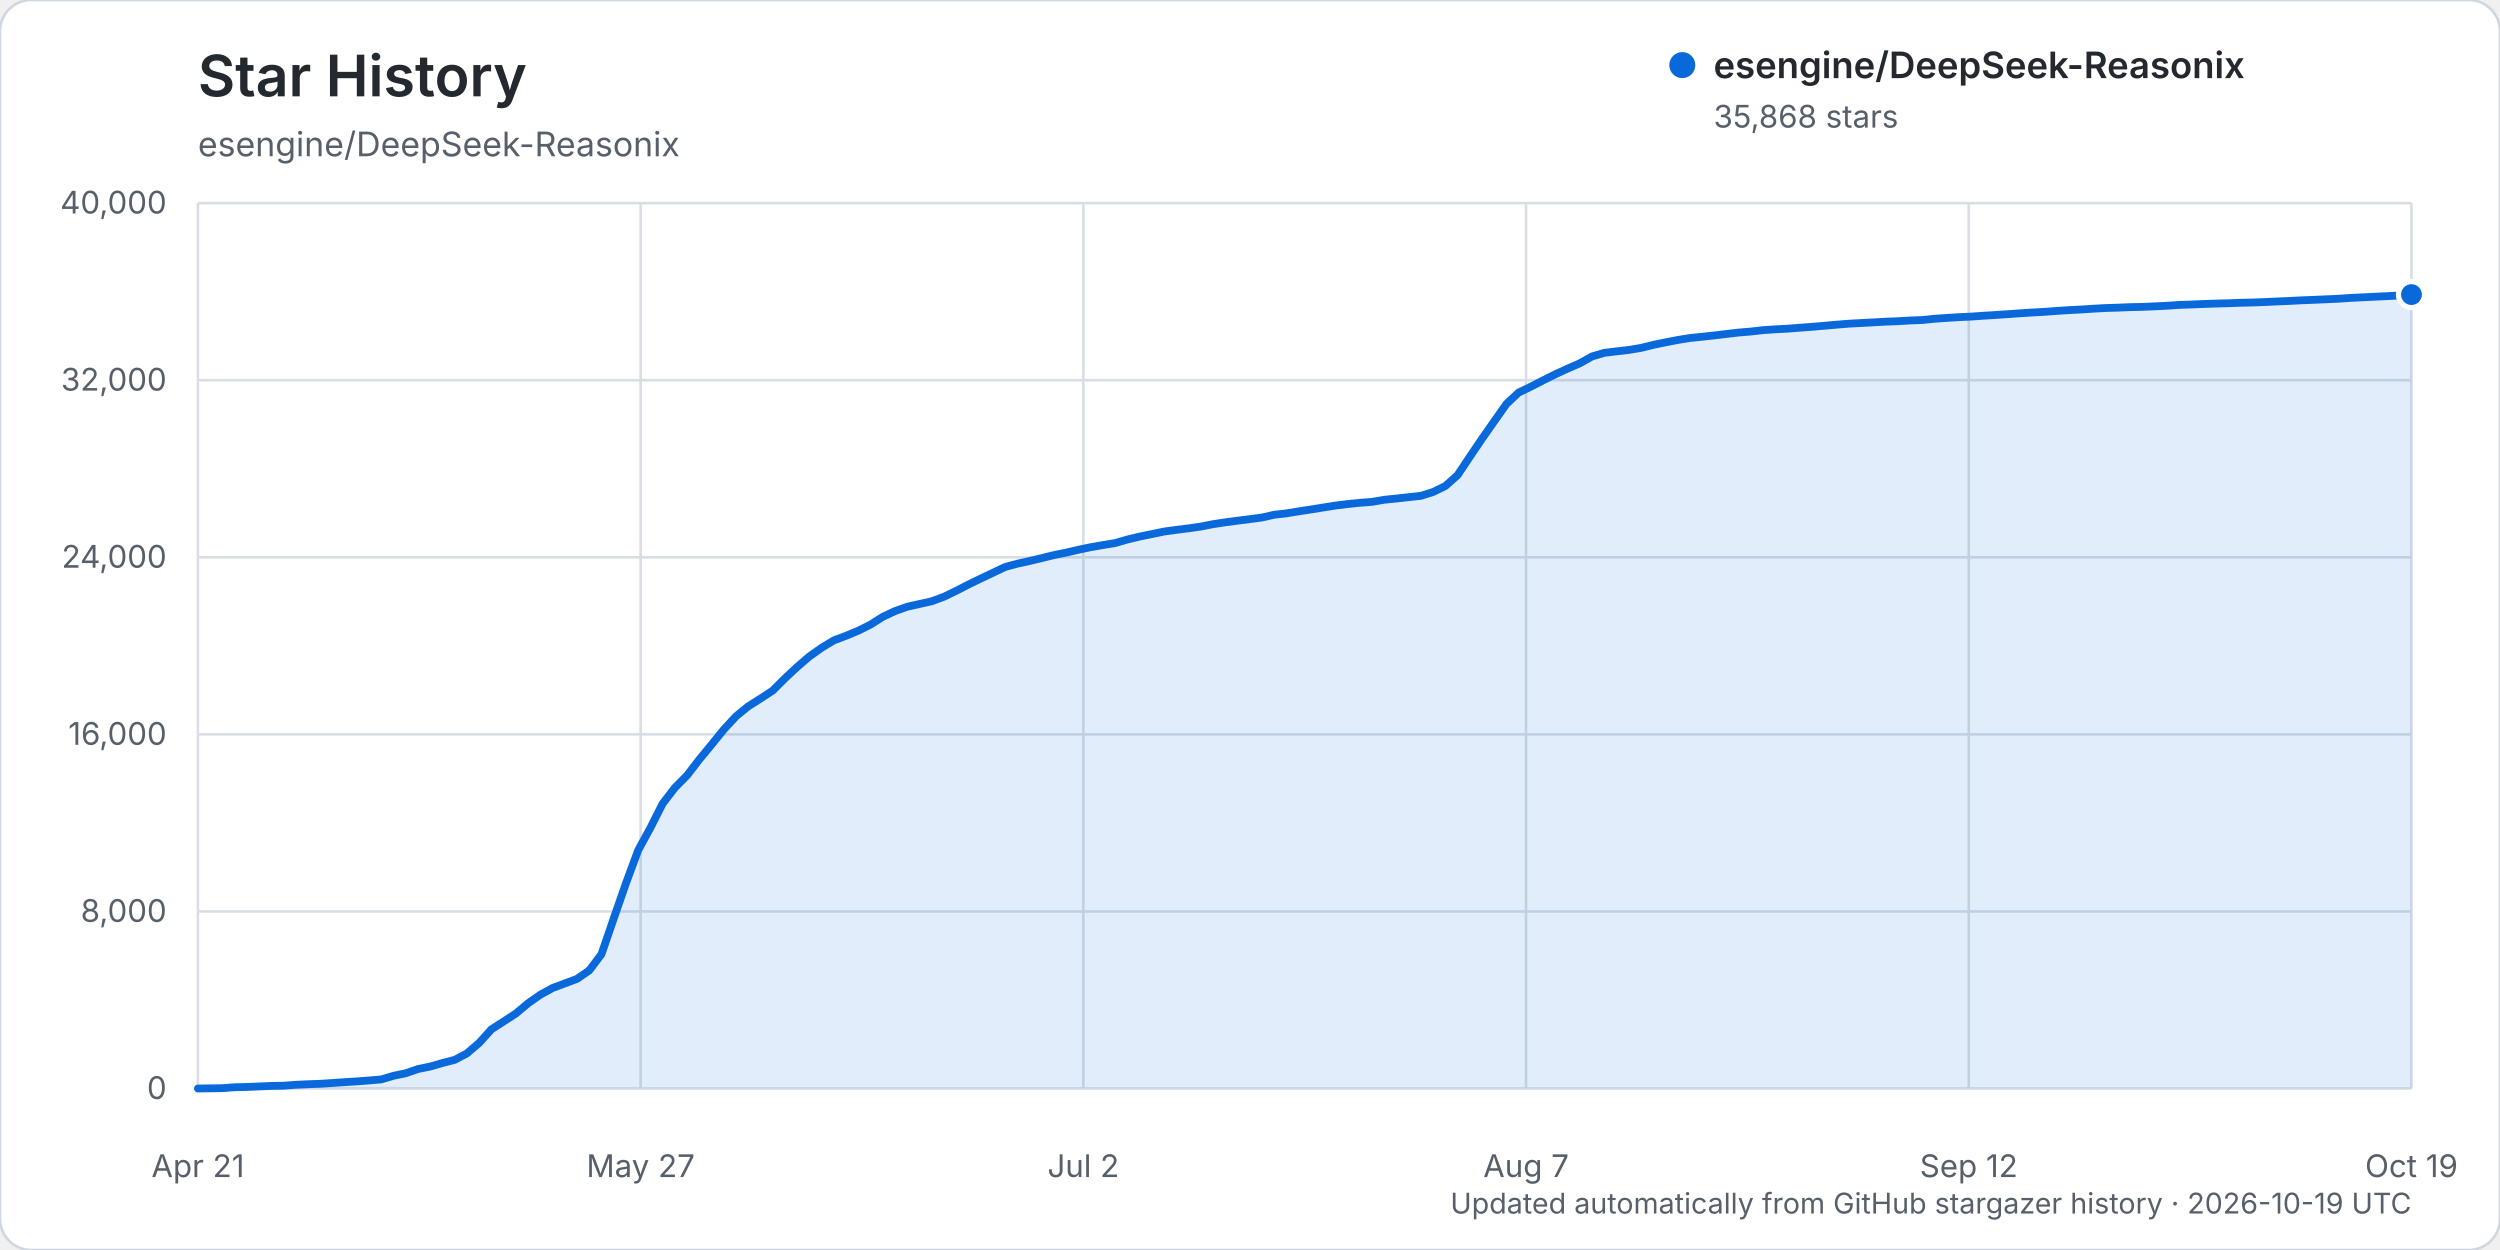
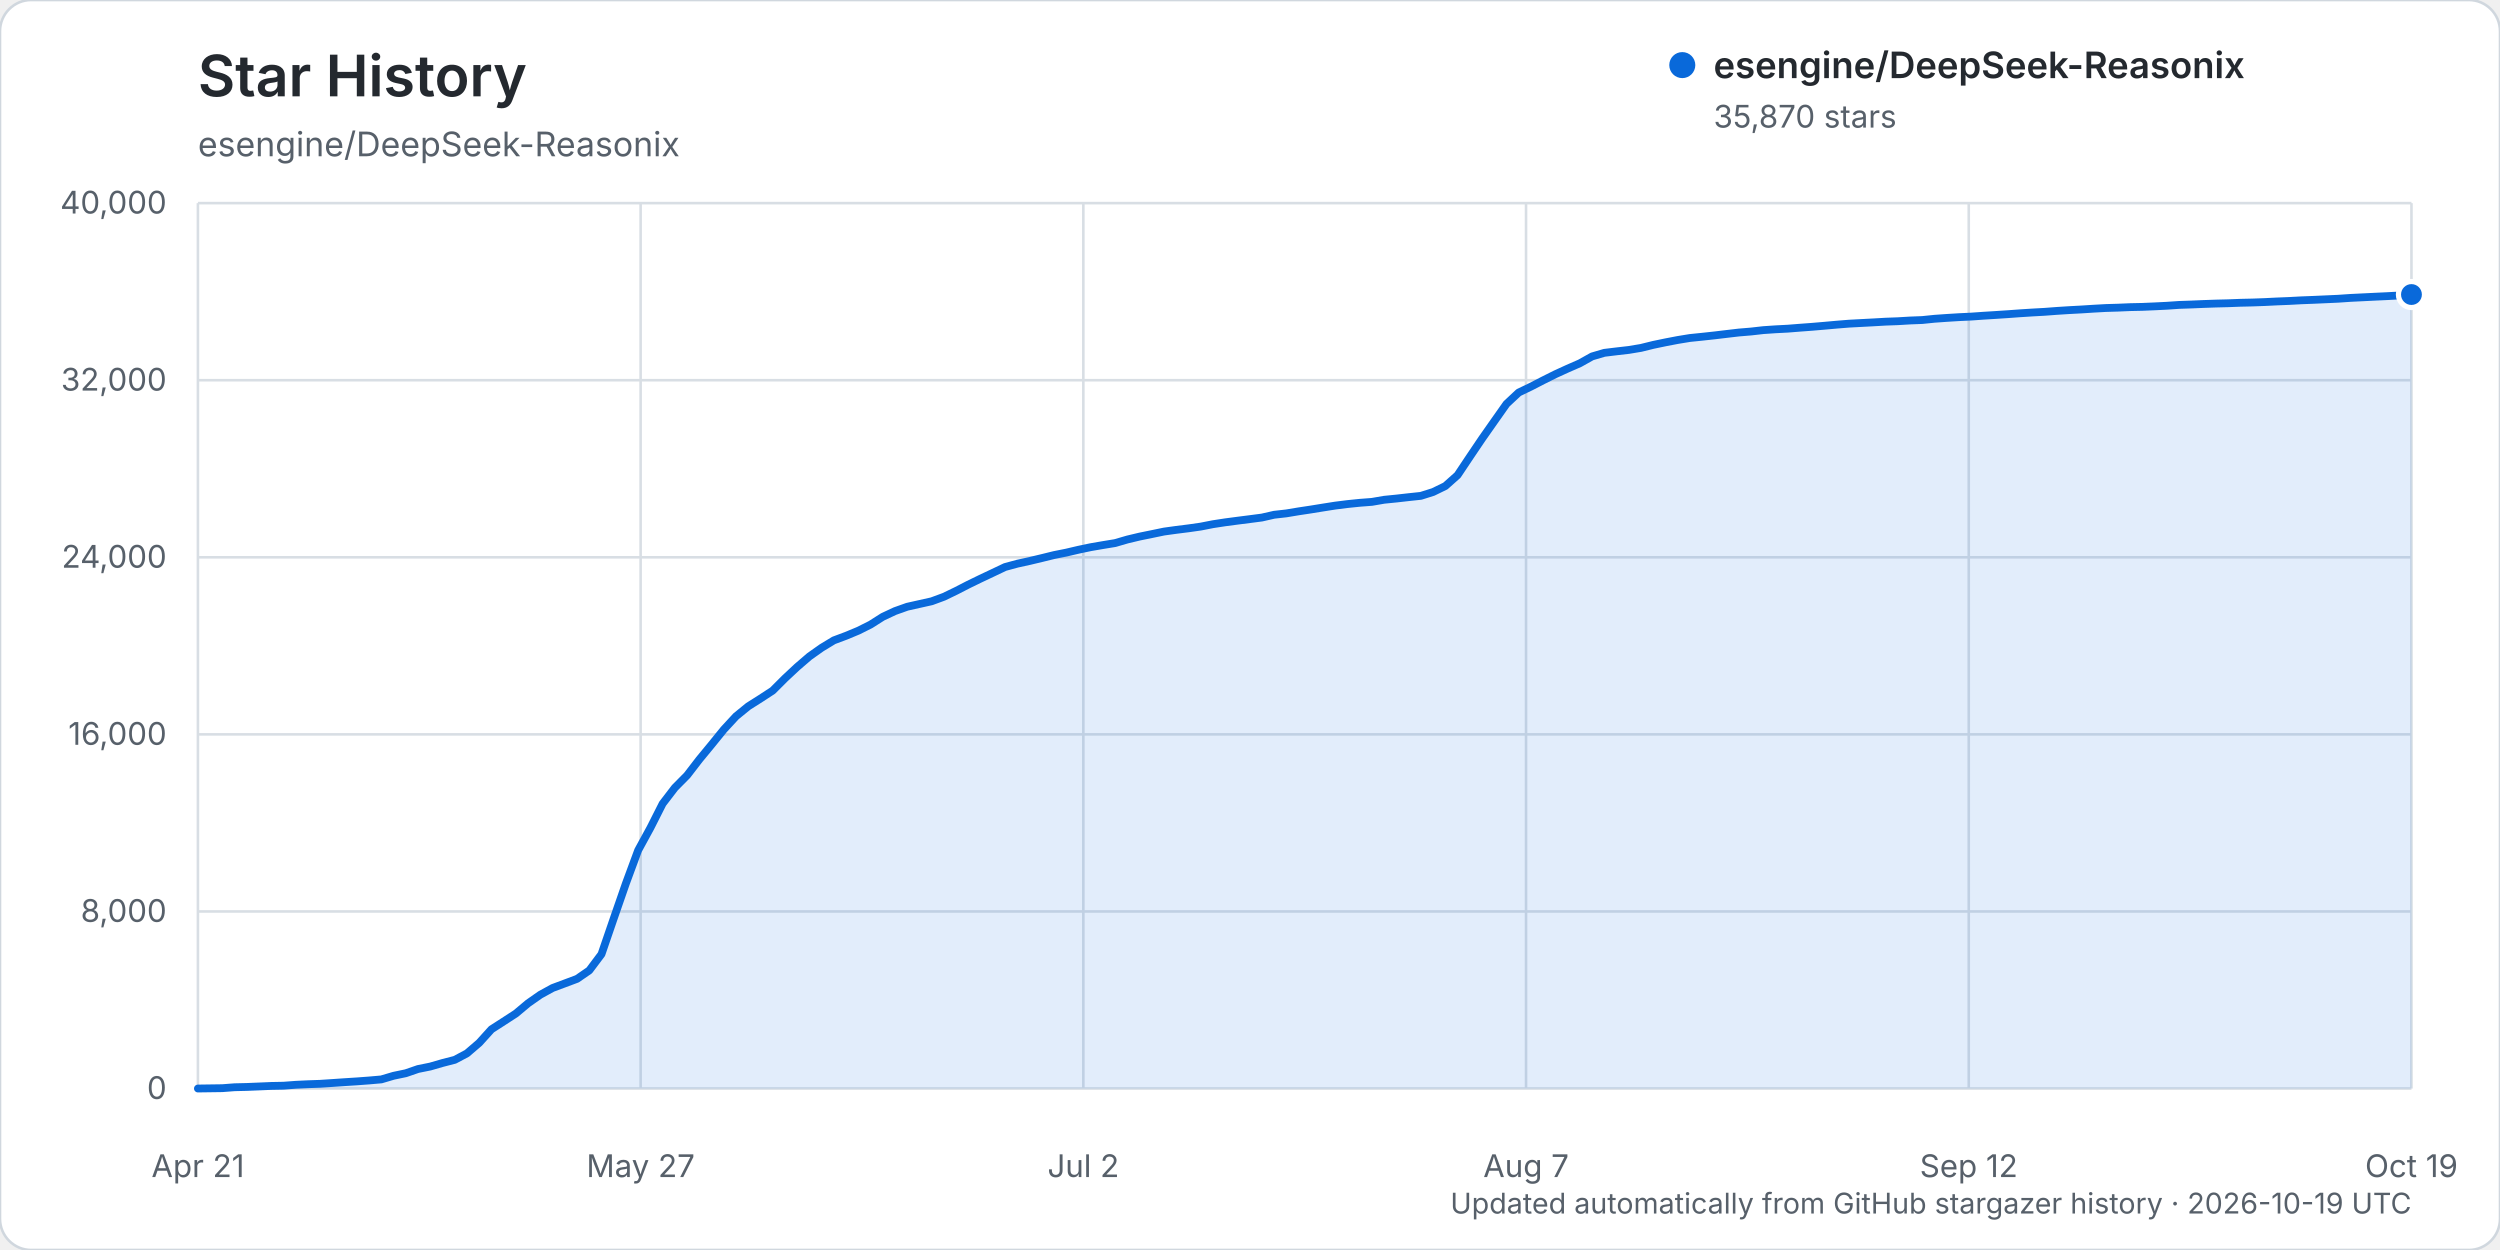
<svg xmlns="http://www.w3.org/2000/svg" width="960" height="480" viewBox="0 0 960 480" role="img" aria-labelledby="title description">
  <rect width="960" height="480" rx="12" fill="#ffffff" stroke="#d0d7de" />
  <text x="76" y="37" fill="#24292f" font-family="-apple-system, BlinkMacSystemFont, 'Segoe UI', sans-serif" font-size="22" font-weight="600">Star History</text>
  <text x="76" y="60" fill="#57606a" font-family="-apple-system, BlinkMacSystemFont, 'Segoe UI', sans-serif" font-size="13">esengine/DeepSeek-Reasonix</text>
  <g font-family="-apple-system, BlinkMacSystemFont, 'Segoe UI', sans-serif">
    <line x1="76" y1="418.00" x2="926" y2="418.00" stroke="#d8dee4" stroke-width="1" />
    <text x="64" y="422.00" text-anchor="end" fill="#57606a" font-size="12">0</text>
    <line x1="76" y1="350.00" x2="926" y2="350.00" stroke="#d8dee4" stroke-width="1" />
    <text x="64" y="354.00" text-anchor="end" fill="#57606a" font-size="12">8,000</text>
    <line x1="76" y1="282.00" x2="926" y2="282.00" stroke="#d8dee4" stroke-width="1" />
    <text x="64" y="286.00" text-anchor="end" fill="#57606a" font-size="12">16,000</text>
    <line x1="76" y1="214.00" x2="926" y2="214.00" stroke="#d8dee4" stroke-width="1" />
    <text x="64" y="218.00" text-anchor="end" fill="#57606a" font-size="12">24,000</text>
    <line x1="76" y1="146.00" x2="926" y2="146.00" stroke="#d8dee4" stroke-width="1" />
    <text x="64" y="150.00" text-anchor="end" fill="#57606a" font-size="12">32,000</text>
    <line x1="76" y1="78.00" x2="926" y2="78.00" stroke="#d8dee4" stroke-width="1" />
    <text x="64" y="82.00" text-anchor="end" fill="#57606a" font-size="12">40,000</text>
    <line x1="76.00" y1="78" x2="76.00" y2="418" stroke="#d8dee4" stroke-width="1" />
    <text x="76.00" y="452" text-anchor="middle" fill="#57606a" font-size="12">Apr 21</text>
    <line x1="246.00" y1="78" x2="246.00" y2="418" stroke="#d8dee4" stroke-width="1" />
    <text x="246.00" y="452" text-anchor="middle" fill="#57606a" font-size="12">May 27</text>
    <line x1="416.00" y1="78" x2="416.00" y2="418" stroke="#d8dee4" stroke-width="1" />
    <text x="416.00" y="452" text-anchor="middle" fill="#57606a" font-size="12">Jul 2</text>
    <line x1="586.00" y1="78" x2="586.00" y2="418" stroke="#d8dee4" stroke-width="1" />
    <text x="586.00" y="452" text-anchor="middle" fill="#57606a" font-size="12">Aug 7</text>
    <line x1="756.00" y1="78" x2="756.00" y2="418" stroke="#d8dee4" stroke-width="1" />
    <text x="756.00" y="452" text-anchor="middle" fill="#57606a" font-size="12">Sep 12</text>
    <line x1="926.00" y1="78" x2="926.00" y2="418" stroke="#d8dee4" stroke-width="1" />
    <text x="926.00" y="452" text-anchor="middle" fill="#57606a" font-size="12">Oct 19</text>
-     <path d="M76.00,417.99 L85.39,417.86 L90.09,417.50 L94.78,417.39 L99.48,417.20 L104.18,417.00 L108.87,416.91 L113.57,416.56 L118.27,416.34 L122.96,416.18 L127.66,415.87 L132.35,415.55 L137.05,415.25 L141.75,414.90 L146.44,414.49 L151.14,413.10 L155.83,412.12 L160.53,410.50 L165.23,409.55 L169.92,408.19 L174.62,406.98 L179.31,404.49 L184.01,400.46 L188.71,395.26 L193.40,392.24 L198.10,389.19 L202.80,385.25 L207.49,381.97 L212.19,379.39 L216.88,377.64 L221.58,375.88 L226.28,372.65 L230.97,366.40 L235.67,352.71 L240.36,339.20 L245.06,326.49 L249.76,317.88 L254.45,308.61 L259.15,302.48 L263.85,297.73 L268.54,291.64 L273.24,285.94 L277.93,280.15 L282.63,275.06 L287.33,271.23 L292.02,268.26 L296.72,265.19 L301.41,260.50 L306.11,256.11 L310.81,252.07 L315.50,248.75 L320.20,245.90 L324.90,244.14 L329.59,242.19 L334.29,239.84 L338.98,236.86 L343.68,234.66 L348.38,232.99 L353.07,231.94 L357.77,230.89 L362.46,229.16 L367.16,226.89 L371.86,224.47 L376.55,222.19 L381.25,219.97 L385.94,217.74 L390.64,216.46 L395.34,215.43 L400.03,214.31 L404.73,213.15 L409.43,212.21 L414.12,211.11 L418.82,210.12 L423.51,209.31 L428.21,208.54 L432.91,207.17 L437.60,206.05 L442.30,205.09 L446.99,204.12 L451.69,203.47 L456.39,202.88 L461.08,202.21 L465.78,201.29 L470.48,200.57 L475.17,199.95 L479.87,199.35 L484.56,198.74 L489.26,197.67 L493.96,197.14 L498.65,196.36 L503.35,195.65 L508.04,194.89 L512.74,194.15 L517.44,193.56 L522.13,193.08 L526.83,192.72 L531.52,191.91 L536.22,191.44 L540.92,190.91 L545.61,190.41 L550.31,188.93 L555.01,186.64 L559.70,182.47 L564.40,175.43 L569.09,168.48 L573.79,161.78 L578.49,155.11 L583.18,150.73 L587.88,148.47 L592.57,146.05 L597.27,143.70 L601.97,141.55 L606.66,139.50 L611.36,136.87 L616.06,135.49 L620.75,134.92 L625.45,134.38 L630.14,133.60 L634.84,132.44 L639.54,131.46 L644.23,130.56 L648.93,129.79 L653.62,129.31 L658.32,128.80 L663.02,128.24 L667.71,127.69 L672.41,127.30 L677.10,126.77 L681.80,126.45 L686.50,126.21 L691.19,125.84 L695.89,125.49 L700.59,125.09 L705.28,124.67 L709.98,124.29 L714.67,124.04 L719.37,123.79 L724.07,123.52 L728.76,123.35 L733.46,123.07 L738.15,122.89 L742.85,122.41 L747.55,122.08 L752.24,121.79 L756.94,121.57 L761.64,121.24 L766.33,120.95 L771.03,120.64 L775.72,120.30 L780.42,120.00 L785.12,119.74 L789.81,119.39 L794.51,119.09 L799.20,118.84 L803.90,118.54 L808.60,118.28 L813.29,118.14 L817.99,117.94 L822.69,117.84 L827.38,117.64 L832.08,117.41 L836.77,117.09 L841.47,116.93 L846.17,116.73 L850.86,116.57 L855.56,116.45 L860.25,116.27 L864.95,116.16 L869.65,115.99 L874.34,115.76 L879.04,115.57 L883.73,115.32 L888.43,115.14 L893.13,114.93 L897.82,114.72 L902.52,114.40 L907.22,114.17 L911.91,113.94 L916.61,113.72 L921.30,113.47 L926.00,113.12 L926.00,418.00 L76.00,418.00 Z" fill="#0969da" opacity="0.12" />
-     <path d="M76.00,417.99 L85.39,417.86 L90.09,417.50 L94.78,417.39 L99.48,417.20 L104.18,417.00 L108.87,416.91 L113.57,416.56 L118.27,416.34 L122.96,416.18 L127.66,415.87 L132.35,415.55 L137.05,415.25 L141.75,414.90 L146.44,414.49 L151.14,413.10 L155.83,412.12 L160.53,410.50 L165.23,409.55 L169.92,408.19 L174.62,406.98 L179.31,404.49 L184.01,400.46 L188.71,395.26 L193.40,392.24 L198.10,389.19 L202.80,385.25 L207.49,381.97 L212.19,379.39 L216.88,377.64 L221.58,375.88 L226.28,372.65 L230.97,366.40 L235.67,352.71 L240.36,339.20 L245.06,326.49 L249.76,317.88 L254.45,308.61 L259.15,302.48 L263.85,297.73 L268.54,291.64 L273.24,285.94 L277.93,280.15 L282.63,275.06 L287.33,271.23 L292.02,268.26 L296.72,265.19 L301.41,260.50 L306.11,256.11 L310.81,252.07 L315.50,248.75 L320.20,245.90 L324.90,244.14 L329.59,242.19 L334.29,239.84 L338.98,236.86 L343.68,234.66 L348.38,232.99 L353.07,231.94 L357.77,230.89 L362.46,229.16 L367.16,226.89 L371.86,224.47 L376.55,222.19 L381.25,219.97 L385.94,217.74 L390.64,216.46 L395.34,215.43 L400.03,214.31 L404.73,213.15 L409.43,212.21 L414.12,211.11 L418.82,210.12 L423.51,209.31 L428.21,208.54 L432.91,207.17 L437.60,206.05 L442.30,205.09 L446.99,204.12 L451.69,203.47 L456.39,202.88 L461.08,202.21 L465.78,201.29 L470.48,200.57 L475.17,199.95 L479.87,199.35 L484.56,198.74 L489.26,197.67 L493.96,197.14 L498.65,196.36 L503.35,195.65 L508.04,194.89 L512.74,194.15 L517.44,193.56 L522.13,193.08 L526.83,192.72 L531.52,191.91 L536.22,191.44 L540.92,190.91 L545.61,190.41 L550.31,188.93 L555.01,186.64 L559.70,182.47 L564.40,175.43 L569.09,168.48 L573.79,161.78 L578.49,155.11 L583.18,150.73 L587.88,148.47 L592.57,146.05 L597.27,143.70 L601.97,141.55 L606.66,139.50 L611.36,136.87 L616.06,135.49 L620.75,134.92 L625.45,134.38 L630.14,133.60 L634.84,132.44 L639.54,131.46 L644.23,130.56 L648.93,129.79 L653.62,129.31 L658.32,128.80 L663.02,128.24 L667.71,127.69 L672.41,127.30 L677.10,126.77 L681.80,126.45 L686.50,126.21 L691.19,125.84 L695.89,125.49 L700.59,125.09 L705.28,124.67 L709.98,124.29 L714.67,124.04 L719.37,123.79 L724.07,123.52 L728.76,123.35 L733.46,123.07 L738.15,122.89 L742.85,122.41 L747.55,122.08 L752.24,121.79 L756.94,121.57 L761.64,121.24 L766.33,120.95 L771.03,120.64 L775.72,120.30 L780.42,120.00 L785.12,119.74 L789.81,119.39 L794.51,119.09 L799.20,118.84 L803.90,118.54 L808.60,118.28 L813.29,118.14 L817.99,117.94 L822.69,117.84 L827.38,117.64 L832.08,117.41 L836.77,117.09 L841.47,116.93 L846.17,116.73 L850.86,116.57 L855.56,116.45 L860.25,116.27 L864.95,116.16 L869.65,115.99 L874.34,115.76 L879.04,115.57 L883.73,115.32 L888.43,115.14 L893.13,114.93 L897.82,114.72 L902.52,114.40 L907.22,114.17 L911.91,113.94 L916.61,113.72 L921.30,113.47 L926.00,113.12" fill="none" stroke="#0969da" stroke-width="3" stroke-linecap="round" stroke-linejoin="round" />
-     <circle cx="926.00" cy="113.12" r="5" fill="#0969da" stroke="#ffffff" stroke-width="2" />
+     <path d="M76.00,417.99 L85.39,417.86 L90.09,417.50 L94.78,417.39 L99.48,417.20 L104.18,417.00 L108.87,416.91 L113.57,416.56 L118.27,416.34 L122.96,416.18 L127.66,415.87 L132.35,415.55 L137.05,415.25 L141.75,414.90 L146.44,414.49 L151.14,413.10 L155.83,412.12 L160.53,410.50 L165.23,409.55 L169.92,408.19 L174.62,406.98 L179.31,404.49 L184.01,400.46 L188.71,395.26 L193.40,392.24 L198.10,389.19 L202.80,385.25 L207.49,381.97 L212.19,379.39 L216.88,377.64 L221.58,375.88 L226.28,372.65 L230.97,366.40 L235.67,352.71 L240.36,339.20 L245.06,326.49 L249.76,317.88 L254.45,308.61 L259.15,302.48 L263.85,297.73 L268.54,291.64 L273.24,285.94 L277.93,280.15 L282.63,275.06 L287.33,271.23 L292.02,268.26 L296.72,265.19 L301.41,260.50 L306.11,256.11 L310.81,252.07 L315.50,248.75 L320.20,245.90 L324.90,244.14 L329.59,242.19 L334.29,239.84 L338.98,236.86 L343.68,234.66 L348.38,232.99 L353.07,231.94 L357.77,230.89 L362.46,229.16 L367.16,226.89 L371.86,224.47 L376.55,222.19 L381.25,219.97 L385.94,217.74 L390.64,216.46 L395.34,215.43 L400.03,214.31 L404.73,213.15 L409.43,212.21 L414.12,211.11 L418.82,210.12 L423.51,209.31 L428.21,208.54 L432.91,207.17 L437.60,206.05 L442.30,205.09 L446.99,204.12 L451.69,203.47 L456.39,202.88 L461.08,202.21 L465.78,201.29 L470.48,200.57 L475.17,199.95 L479.87,199.35 L484.56,198.74 L489.26,197.67 L493.96,197.14 L498.65,196.36 L503.35,195.65 L508.04,194.89 L512.74,194.15 L517.44,193.56 L522.13,193.08 L526.83,192.72 L531.52,191.91 L536.22,191.44 L540.92,190.91 L545.61,190.41 L550.31,188.93 L555.01,186.64 L559.70,182.47 L564.40,175.43 L569.09,168.48 L573.79,161.78 L578.49,155.11 L583.18,150.73 L587.88,148.47 L592.57,146.05 L597.27,143.70 L601.97,141.55 L606.66,139.50 L611.36,136.87 L616.06,135.49 L620.75,134.92 L625.45,134.38 L630.14,133.60 L634.84,132.44 L639.54,131.46 L644.23,130.56 L648.93,129.79 L653.62,129.31 L658.32,128.80 L663.02,128.24 L667.71,127.69 L672.41,127.30 L677.10,126.77 L681.80,126.45 L686.50,126.21 L691.19,125.84 L695.89,125.49 L700.59,125.09 L705.28,124.67 L709.98,124.29 L714.67,124.04 L719.37,123.79 L724.07,123.52 L728.76,123.35 L733.46,123.07 L738.15,122.89 L742.85,122.41 L747.55,122.08 L752.24,121.79 L756.94,121.57 L761.64,121.24 L766.33,120.95 L771.03,120.64 L775.72,120.30 L780.42,120.00 L785.12,119.74 L789.81,119.39 L794.51,119.09 L799.20,118.84 L803.90,118.54 L808.60,118.28 L813.29,118.14 L817.99,117.94 L822.69,117.84 L827.38,117.64 L832.08,117.41 L836.77,117.09 L841.47,116.93 L846.17,116.73 L850.86,116.57 L855.56,116.45 L860.25,116.27 L864.95,116.16 L869.65,115.99 L874.34,115.76 L879.04,115.57 L883.73,115.32 L888.43,115.14 L893.13,114.93 L897.82,114.72 L902.52,114.40 L907.22,114.17 L911.91,113.94 L916.61,113.72 L921.30,113.47 L926.00,113.10 L926.00,418.00 L76.00,418.00 Z" fill="#0969da" opacity="0.12" />
+     <path d="M76.00,417.99 L85.39,417.86 L90.09,417.50 L94.78,417.39 L99.48,417.20 L104.18,417.00 L108.87,416.91 L113.57,416.56 L118.27,416.34 L122.96,416.18 L127.66,415.87 L132.35,415.55 L137.05,415.25 L141.75,414.90 L146.44,414.49 L151.14,413.10 L155.83,412.12 L160.53,410.50 L165.23,409.55 L169.92,408.19 L174.62,406.98 L179.31,404.49 L184.01,400.46 L188.71,395.26 L193.40,392.24 L198.10,389.19 L202.80,385.25 L207.49,381.97 L212.19,379.39 L216.88,377.64 L221.58,375.88 L226.28,372.65 L230.97,366.40 L235.67,352.71 L240.36,339.20 L245.06,326.49 L249.76,317.88 L254.45,308.61 L259.15,302.48 L263.85,297.73 L268.54,291.64 L273.24,285.94 L277.93,280.15 L282.63,275.06 L287.33,271.23 L292.02,268.26 L296.72,265.19 L301.41,260.50 L306.11,256.11 L310.81,252.07 L315.50,248.75 L320.20,245.90 L324.90,244.14 L329.59,242.19 L334.29,239.84 L338.98,236.86 L343.68,234.66 L348.38,232.99 L353.07,231.94 L357.77,230.89 L362.46,229.16 L367.16,226.89 L371.86,224.47 L376.55,222.19 L381.25,219.97 L385.94,217.74 L390.64,216.46 L395.34,215.43 L400.03,214.31 L404.73,213.15 L409.43,212.21 L414.12,211.11 L418.82,210.12 L423.51,209.31 L428.21,208.54 L432.91,207.17 L437.60,206.05 L442.30,205.09 L446.99,204.12 L451.69,203.47 L456.39,202.88 L461.08,202.21 L465.78,201.29 L470.48,200.57 L475.17,199.95 L479.87,199.35 L484.56,198.74 L489.26,197.67 L493.96,197.14 L498.65,196.36 L503.35,195.65 L508.04,194.89 L512.74,194.15 L517.44,193.56 L522.13,193.08 L526.83,192.72 L531.52,191.91 L536.22,191.44 L540.92,190.91 L545.61,190.41 L550.31,188.93 L555.01,186.64 L559.70,182.47 L564.40,175.43 L569.09,168.48 L573.79,161.78 L578.49,155.11 L583.18,150.73 L587.88,148.47 L592.57,146.05 L597.27,143.70 L601.97,141.55 L606.66,139.50 L611.36,136.87 L616.06,135.49 L620.75,134.92 L625.45,134.38 L630.14,133.60 L634.84,132.44 L639.54,131.46 L644.23,130.56 L648.93,129.79 L653.62,129.31 L658.32,128.80 L663.02,128.24 L667.71,127.69 L672.41,127.30 L677.10,126.77 L681.80,126.45 L686.50,126.21 L691.19,125.84 L695.89,125.49 L700.59,125.09 L705.28,124.67 L709.98,124.29 L714.67,124.04 L719.37,123.79 L724.07,123.52 L728.76,123.35 L733.46,123.07 L738.15,122.89 L742.85,122.41 L747.55,122.08 L752.24,121.79 L756.94,121.57 L761.64,121.24 L766.33,120.95 L771.03,120.64 L775.72,120.30 L780.42,120.00 L785.12,119.74 L789.81,119.39 L794.51,119.09 L799.20,118.84 L803.90,118.54 L808.60,118.28 L813.29,118.14 L817.99,117.94 L822.69,117.84 L827.38,117.64 L832.08,117.41 L836.77,117.09 L841.47,116.93 L846.17,116.73 L850.86,116.57 L855.56,116.45 L860.25,116.27 L864.95,116.16 L869.65,115.99 L874.34,115.76 L879.04,115.57 L883.73,115.32 L888.43,115.14 L893.13,114.93 L897.82,114.72 L902.52,114.40 L907.22,114.17 L911.91,113.94 L916.61,113.72 L921.30,113.47 L926.00,113.10" fill="none" stroke="#0969da" stroke-width="3" stroke-linecap="round" stroke-linejoin="round" />
+     <circle cx="926.00" cy="113.10" r="5" fill="#0969da" stroke="#ffffff" stroke-width="2" />
    <g transform="translate(646, 25)">
      <circle cx="0" cy="0" r="5" fill="#0969da" />
      <text x="12" y="5" fill="#24292f" font-size="14" font-weight="600">esengine/DeepSeek-Reasonix</text>
-       <text x="12" y="24" fill="#57606a" font-size="12">35,868 stars</text>
+       <text x="12" y="24" fill="#57606a" font-size="12">35,870 stars</text>
    </g>
    <text x="926" y="466" text-anchor="end" fill="#57606a" font-size="11">Updated automatically from GitHub stargazer history · 2026-10-19 UTC</text>
  </g>
</svg>
